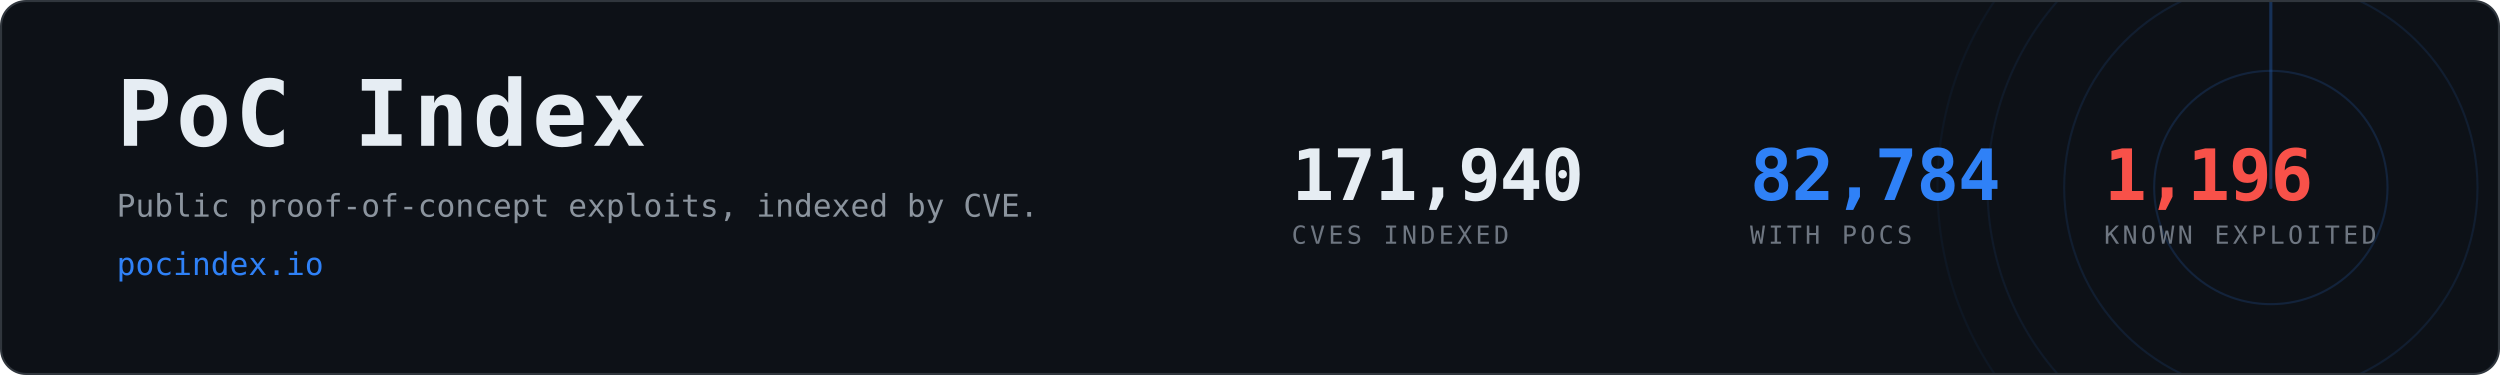
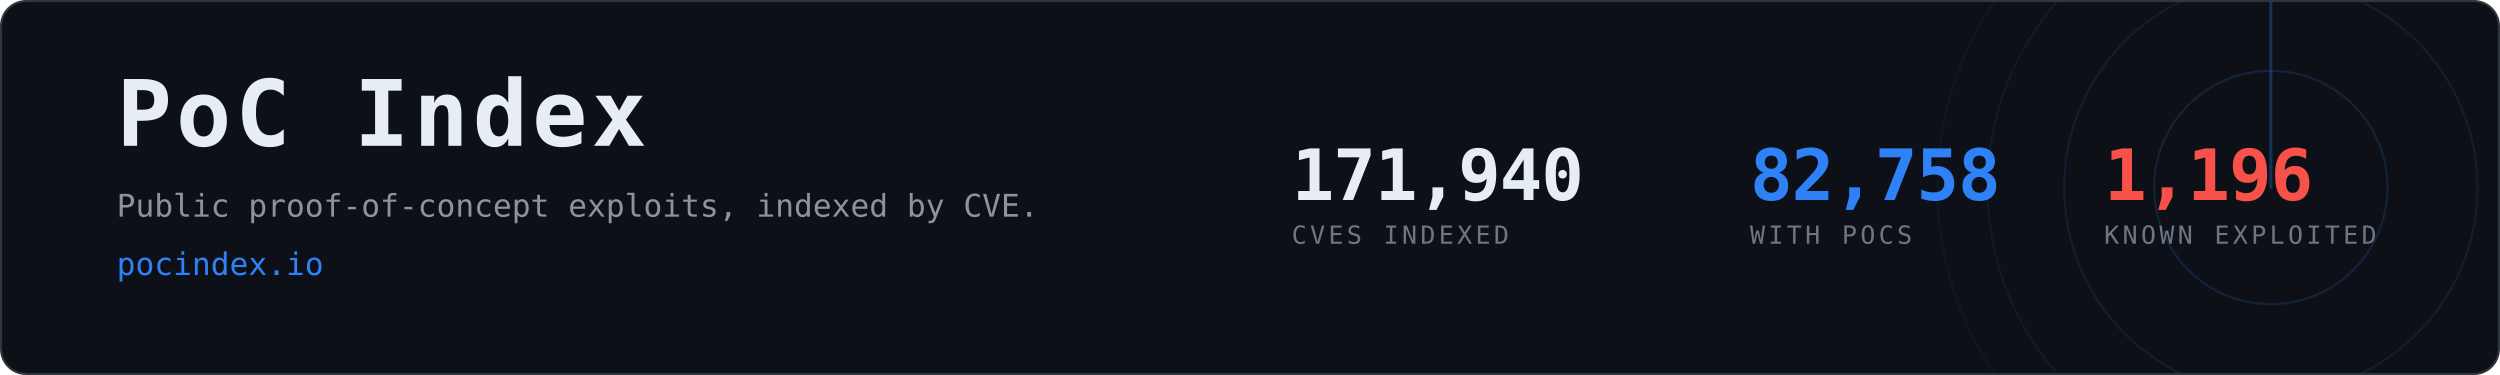
- <svg xmlns="http://www.w3.org/2000/svg" width="1200" height="180" viewBox="0 0 1200 180" role="img" aria-label="PoC Index, 82,784 CVEs with public proof-of-concept exploits">
+ <svg xmlns="http://www.w3.org/2000/svg" width="1200" height="180" viewBox="0 0 1200 180" role="img" aria-label="PoC Index, 82,758 CVEs with public proof-of-concept exploits">
  <clipPath id="card">
    <rect x="1" y="1" width="1198" height="178" rx="12" />
  </clipPath>
  <rect x="0.5" y="0.5" width="1199" height="179" rx="12" fill="#0d1117" stroke="#30363d" />
  <g clip-path="url(#card)" opacity="0.6">
    <g>
      <circle cx="1090" cy="90" r="56.0" fill="none" stroke="#2f81f7" stroke-width="1" opacity="0.270" />
      <circle cx="1090" cy="90" r="99.2" fill="none" stroke="#2f81f7" stroke-width="1" opacity="0.195" />
      <circle cx="1090" cy="90" r="136.0" fill="none" stroke="#2f81f7" stroke-width="1" opacity="0.135" />
      <circle cx="1090" cy="90" r="160.0" fill="none" stroke="#2f81f7" stroke-width="1" opacity="0.090" />
      <line x1="1090" y1="90" x2="1090" y2="-70.0" stroke="#2f81f7" stroke-width="1.5" stroke-linecap="round" opacity="0.480">
        <animateTransform attributeName="transform" type="rotate" from="0 1090 90" to="360 1090 90" dur="8s" repeatCount="indefinite" />
      </line>
    </g>
  </g>
  <text x="56" y="70" font-family="ui-monospace,SFMono-Regular,Menlo,Consolas,monospace" font-size="44" font-weight="700" fill="#e6edf3" letter-spacing="2">PoC Index</text>
  <text x="56" y="104" font-family="ui-monospace,SFMono-Regular,Menlo,Consolas,monospace" font-size="15" fill="#8b949e">
    Public proof-of-concept exploits, indexed by CVE.</text>
  <text x="56" y="132" font-family="ui-monospace,SFMono-Regular,Menlo,Consolas,monospace" font-size="15" fill="#2f81f7">pocindex.io</text>
  <text x="620" y="96" font-family="ui-monospace,SFMono-Regular,Menlo,Consolas,monospace" font-size="34" font-weight="700" fill="#e6edf3" letter-spacing="-0.5">171,940</text>
  <text x="620" y="117" font-family="ui-monospace,SFMono-Regular,Menlo,Consolas,monospace" font-size="12" fill="#6e7681" letter-spacing="1.6">CVES INDEXED</text>
-   <text x="840" y="96" font-family="ui-monospace,SFMono-Regular,Menlo,Consolas,monospace" font-size="34" font-weight="700" fill="#2f81f7" letter-spacing="-0.5">82,784</text>
+   <text x="840" y="96" font-family="ui-monospace,SFMono-Regular,Menlo,Consolas,monospace" font-size="34" font-weight="700" fill="#2f81f7" letter-spacing="-0.5">82,758</text>
  <text x="840" y="117" font-family="ui-monospace,SFMono-Regular,Menlo,Consolas,monospace" font-size="12" fill="#6e7681" letter-spacing="1.6">WITH POCS</text>
  <text x="1010" y="96" font-family="ui-monospace,SFMono-Regular,Menlo,Consolas,monospace" font-size="34" font-weight="700" fill="#f85149" letter-spacing="-0.5">1,196</text>
  <text x="1010" y="117" font-family="ui-monospace,SFMono-Regular,Menlo,Consolas,monospace" font-size="12" fill="#6e7681" letter-spacing="1.6">KNOWN EXPLOITED</text>
</svg>
